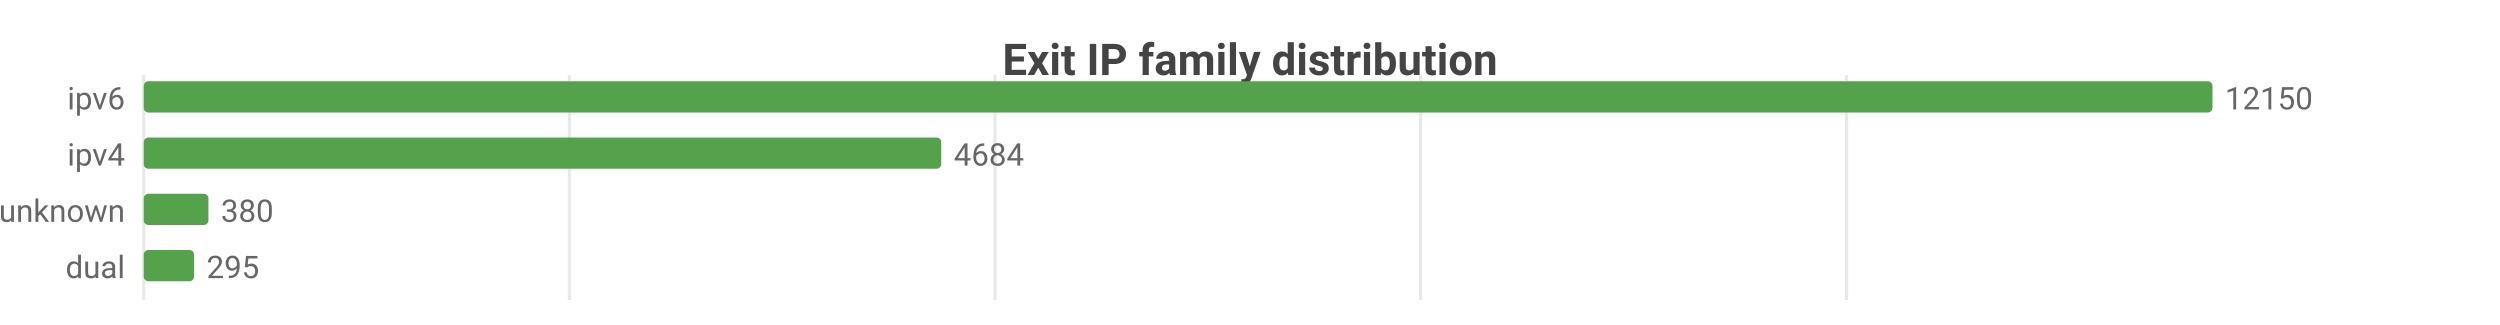
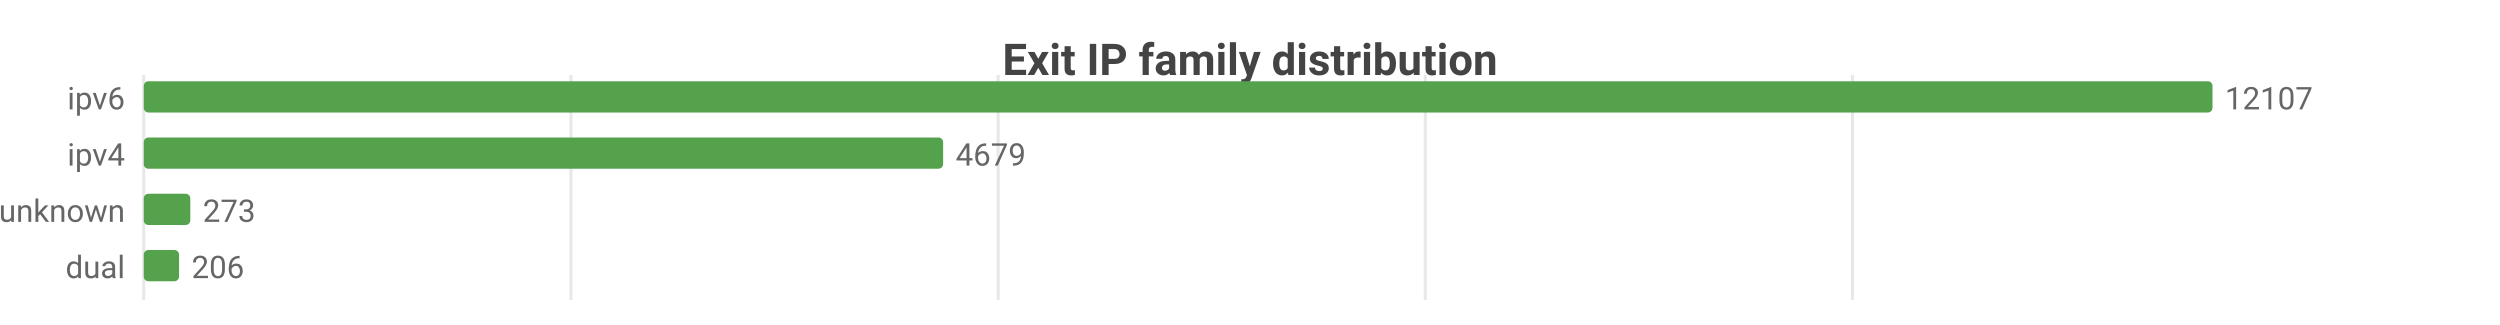
<svg xmlns="http://www.w3.org/2000/svg" width="800" height="104" viewBox="0 0 800 104">
  <rect width="800" height="104" fill="#ffffff" />
  <style>text{font-family:system-ui,-apple-system,'Segoe UI',Roboto,sans-serif}.g{stroke:#e8e8e8;stroke-width:1}.a{stroke:#999;stroke-width:1}.t{font-size:10px;fill:#666}.m{font-size:10px;text-anchor:middle;fill:#666}.e{font-size:10px;text-anchor:end;fill:#666}.l{font-size:11px;fill:#333}.tt{font-size:14px;font-weight:600;text-anchor:middle;fill:#444}.em{font-size:13px;text-anchor:middle;fill:#999}</style>
  <text class="tt" x="400.0" y="24">Exit IP family distribution</text>
  <line class="g" x1="46" y1="24" x2="46" y2="96" />
-   <line class="g" x1="182.2" y1="24" x2="182.2" y2="96" />
-   <line class="g" x1="318.4" y1="24" x2="318.4" y2="96" />
-   <line class="g" x1="454.6" y1="24" x2="454.6" y2="96" />
-   <line class="g" x1="590.9" y1="24" x2="590.9" y2="96" />
+   <line class="g" x1="182.7" y1="24" x2="182.7" y2="96" />
+   <line class="g" x1="319.4" y1="24" x2="319.4" y2="96" />
+   <line class="g" x1="456.1" y1="24" x2="456.1" y2="96" />
+   <line class="g" x1="592.8" y1="24" x2="592.8" y2="96" />
  <text class="e" x="40" y="35">ipv6</text>
  <rect x="46" y="26" width="662" height="10" fill="#54a24b" rx="1.5" />
-   <text class="t" x="712" y="35">12150</text>
+   <text class="t" x="712" y="35">12107</text>
  <text class="e" x="40" y="53">ipv4</text>
-   <rect x="46" y="44" width="255.2" height="10" fill="#54a24b" rx="1.5" />
-   <text class="t" x="305.2" y="53">4684</text>
+   <rect x="46" y="44" width="255.8" height="10" fill="#54a24b" rx="1.5" />
+   <text class="t" x="305.8" y="53">4679</text>
  <text class="e" x="40" y="71">unknown</text>
-   <rect x="46" y="62" width="20.7" height="10" fill="#54a24b" rx="1.5" />
-   <text class="t" x="70.7" y="71">380</text>
+   <rect x="46" y="62" width="14.9" height="10" fill="#54a24b" rx="1.5" />
+   <text class="t" x="64.9" y="71">273</text>
  <text class="e" x="40" y="89">dual</text>
-   <rect x="46" y="80" width="16.1" height="10" fill="#54a24b" rx="1.5" />
-   <text class="t" x="66.1" y="89">295</text>
+   <rect x="46" y="80" width="11.3" height="10" fill="#54a24b" rx="1.5" />
+   <text class="t" x="61.3" y="89">206</text>
</svg>
